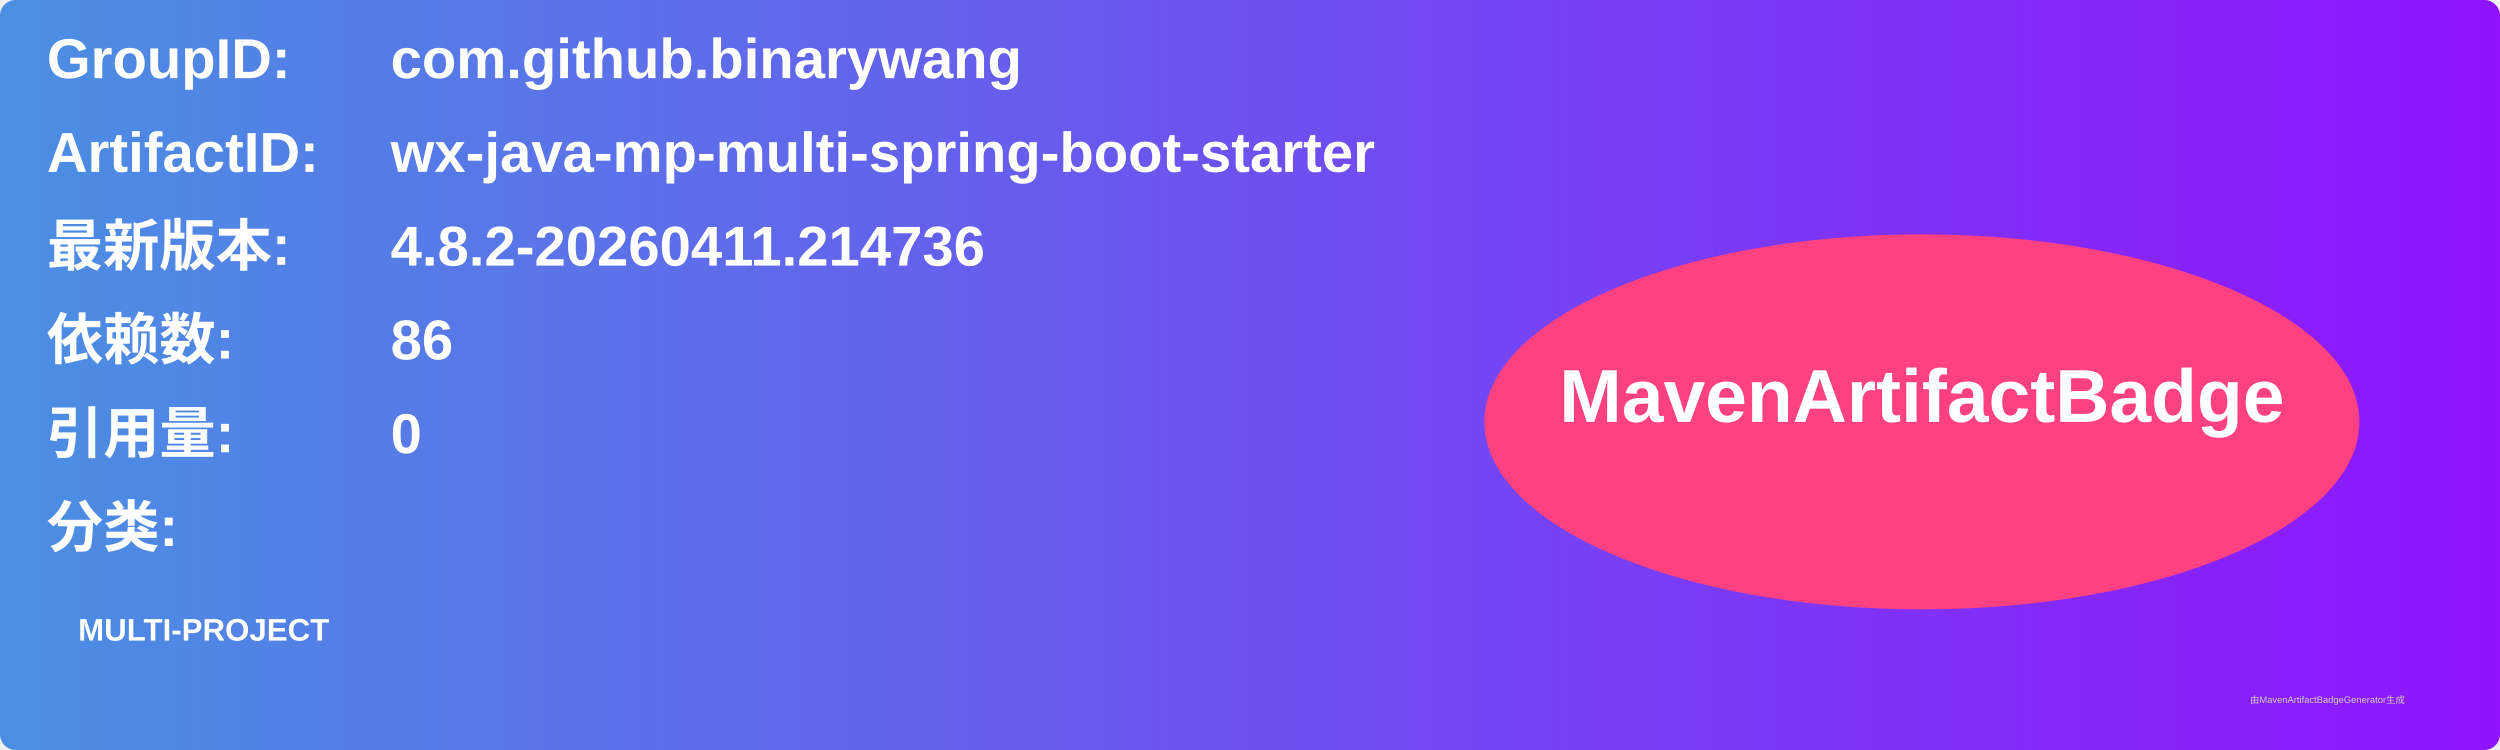
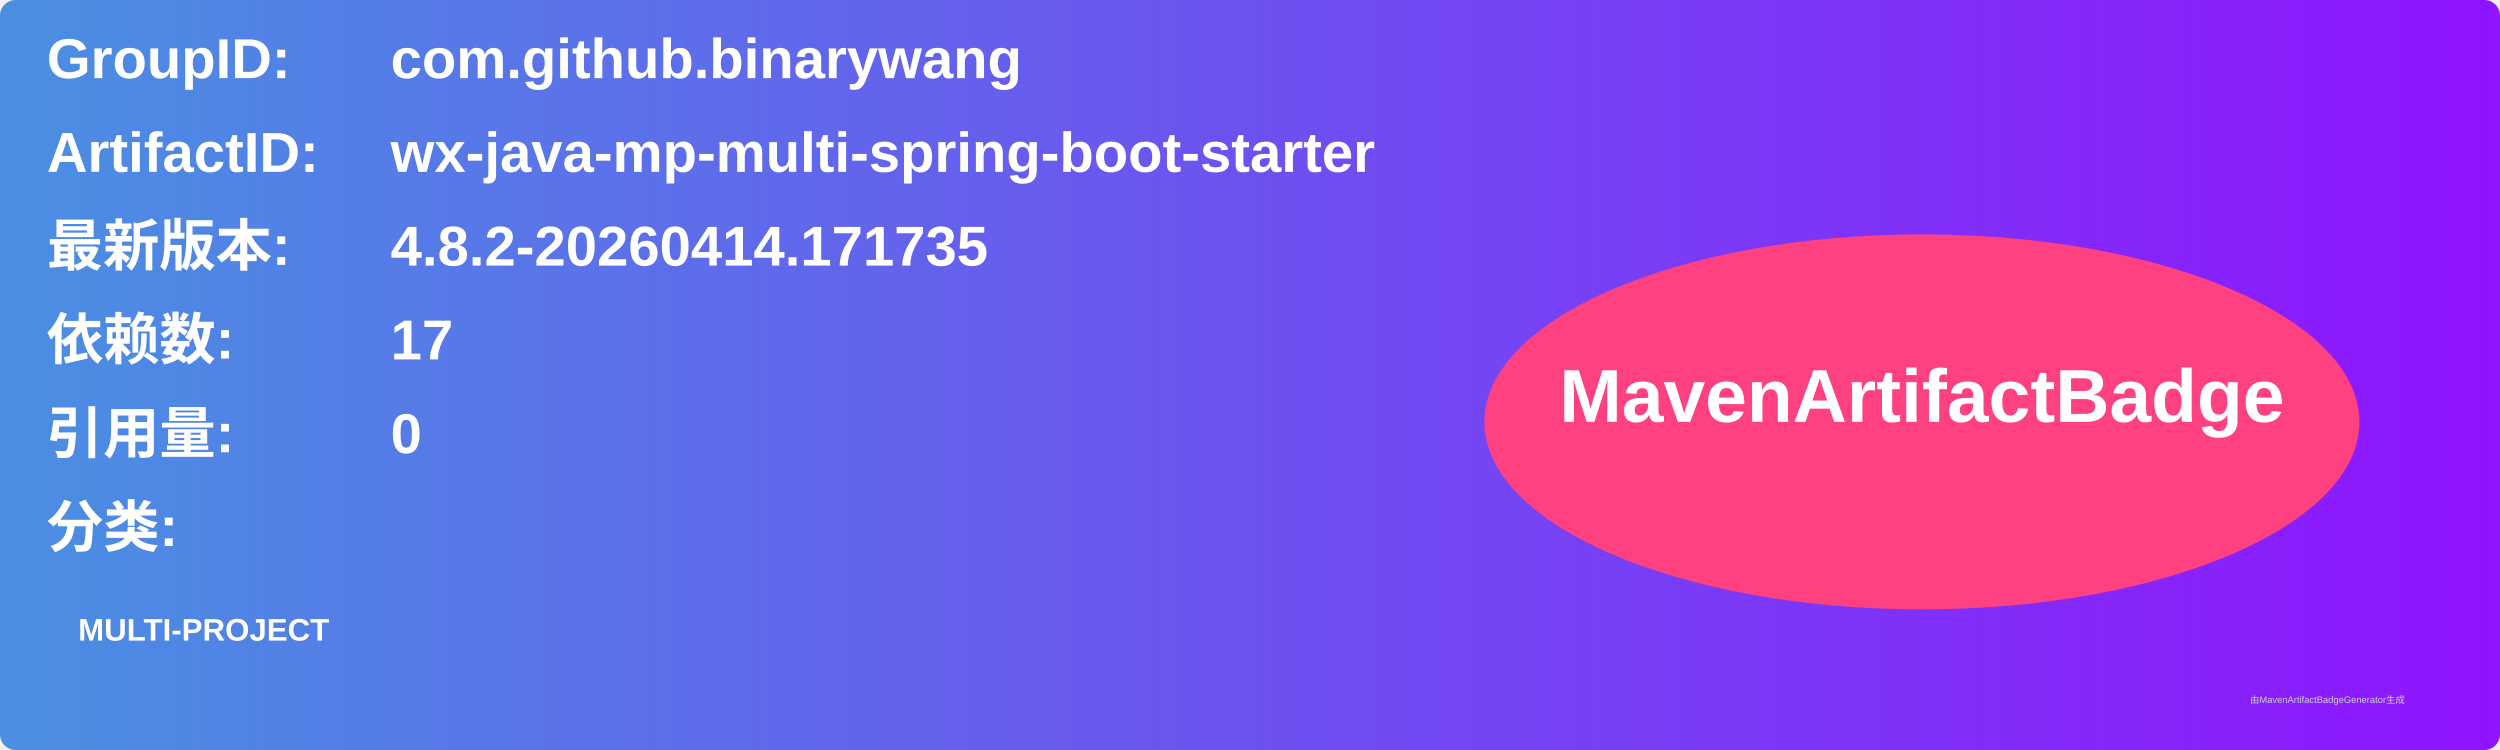
<svg xmlns="http://www.w3.org/2000/svg" width="800" height="240" viewBox="0 0 800 240">
  <linearGradient id="grad" x1="0%" y1="0%" x2="100%" y2="0%">
    <stop offset="0%" stop-color="#4a90e2" />
    <stop offset="100%" stop-color="#9013fe" />
  </linearGradient>
  <rect width="100%" height="100%" rx="5" ry="5" fill="url(#grad)" />
  <g transform="translate(15, 15)">
    <text x="0" y="10" font-family="Arial" font-size="18" fill="white" font-weight="bold" width="260">GroupID:</text>
    <text x="110" y="10" font-family="Arial" font-size="18" fill="white" font-weight="bold" width="460">com.github.binarywang</text>
    <text x="0" y="40" font-family="Arial" font-size="18" fill="white" font-weight="bold" width="260">ArtifactID:</text>
    <text x="110" y="40" font-family="Arial" font-size="18" fill="white" font-weight="bold" width="460">wx-java-mp-multi-spring-boot-starter</text>
    <text x="0" y="70" font-family="Arial" font-size="18" fill="white" font-weight="bold">最新版本:</text>
    <text x="110" y="70" font-family="Arial" font-size="18" fill="white" font-weight="bold">
-       <tspan font-weight="bold">4.8.2-20260411.214736</tspan>
+       <tspan font-weight="bold">4.8.2-20260414.171735</tspan>
    </text>
    <text x="0" y="100" font-family="Arial" font-size="18" fill="white" font-weight="bold">依赖数: </text>
    <text x="110" y="100" font-family="Arial" font-size="18" fill="white">
-       <tspan font-weight="bold">86</tspan>
+       <tspan font-weight="bold">17</tspan>
    </text>
    <text x="0" y="130" font-family="Arial" font-size="18" fill="white" font-weight="bold">引用量: </text>
    <text x="110" y="130" font-family="Arial" font-size="18" fill="white">
      <tspan font-weight="bold">0</tspan>
    </text>
    <text x="0" y="160" font-family="Arial" font-size="18" fill="white" font-weight="bold">分类:</text>
    <text x="10" y="190" font-family="Arial" font-size="10" fill="white">
      <tspan font-weight="bold">MULTI-PROJECT</tspan>
    </text>
    <ellipse cx="600" cy="120" rx="140" ry="60" fill="#ff4081" />
    <text x="600" y="120" text-anchor="middle" font-family="Arial" font-size="24" fill="white" font-weight="bold">MavenArtifactBadge</text>
  </g>
  <text x="720" y="225" font-family="Arial" font-size="3" fill="#d0d0d0">由MavenArtifactBadgeGenerator生成</text>
</svg>
